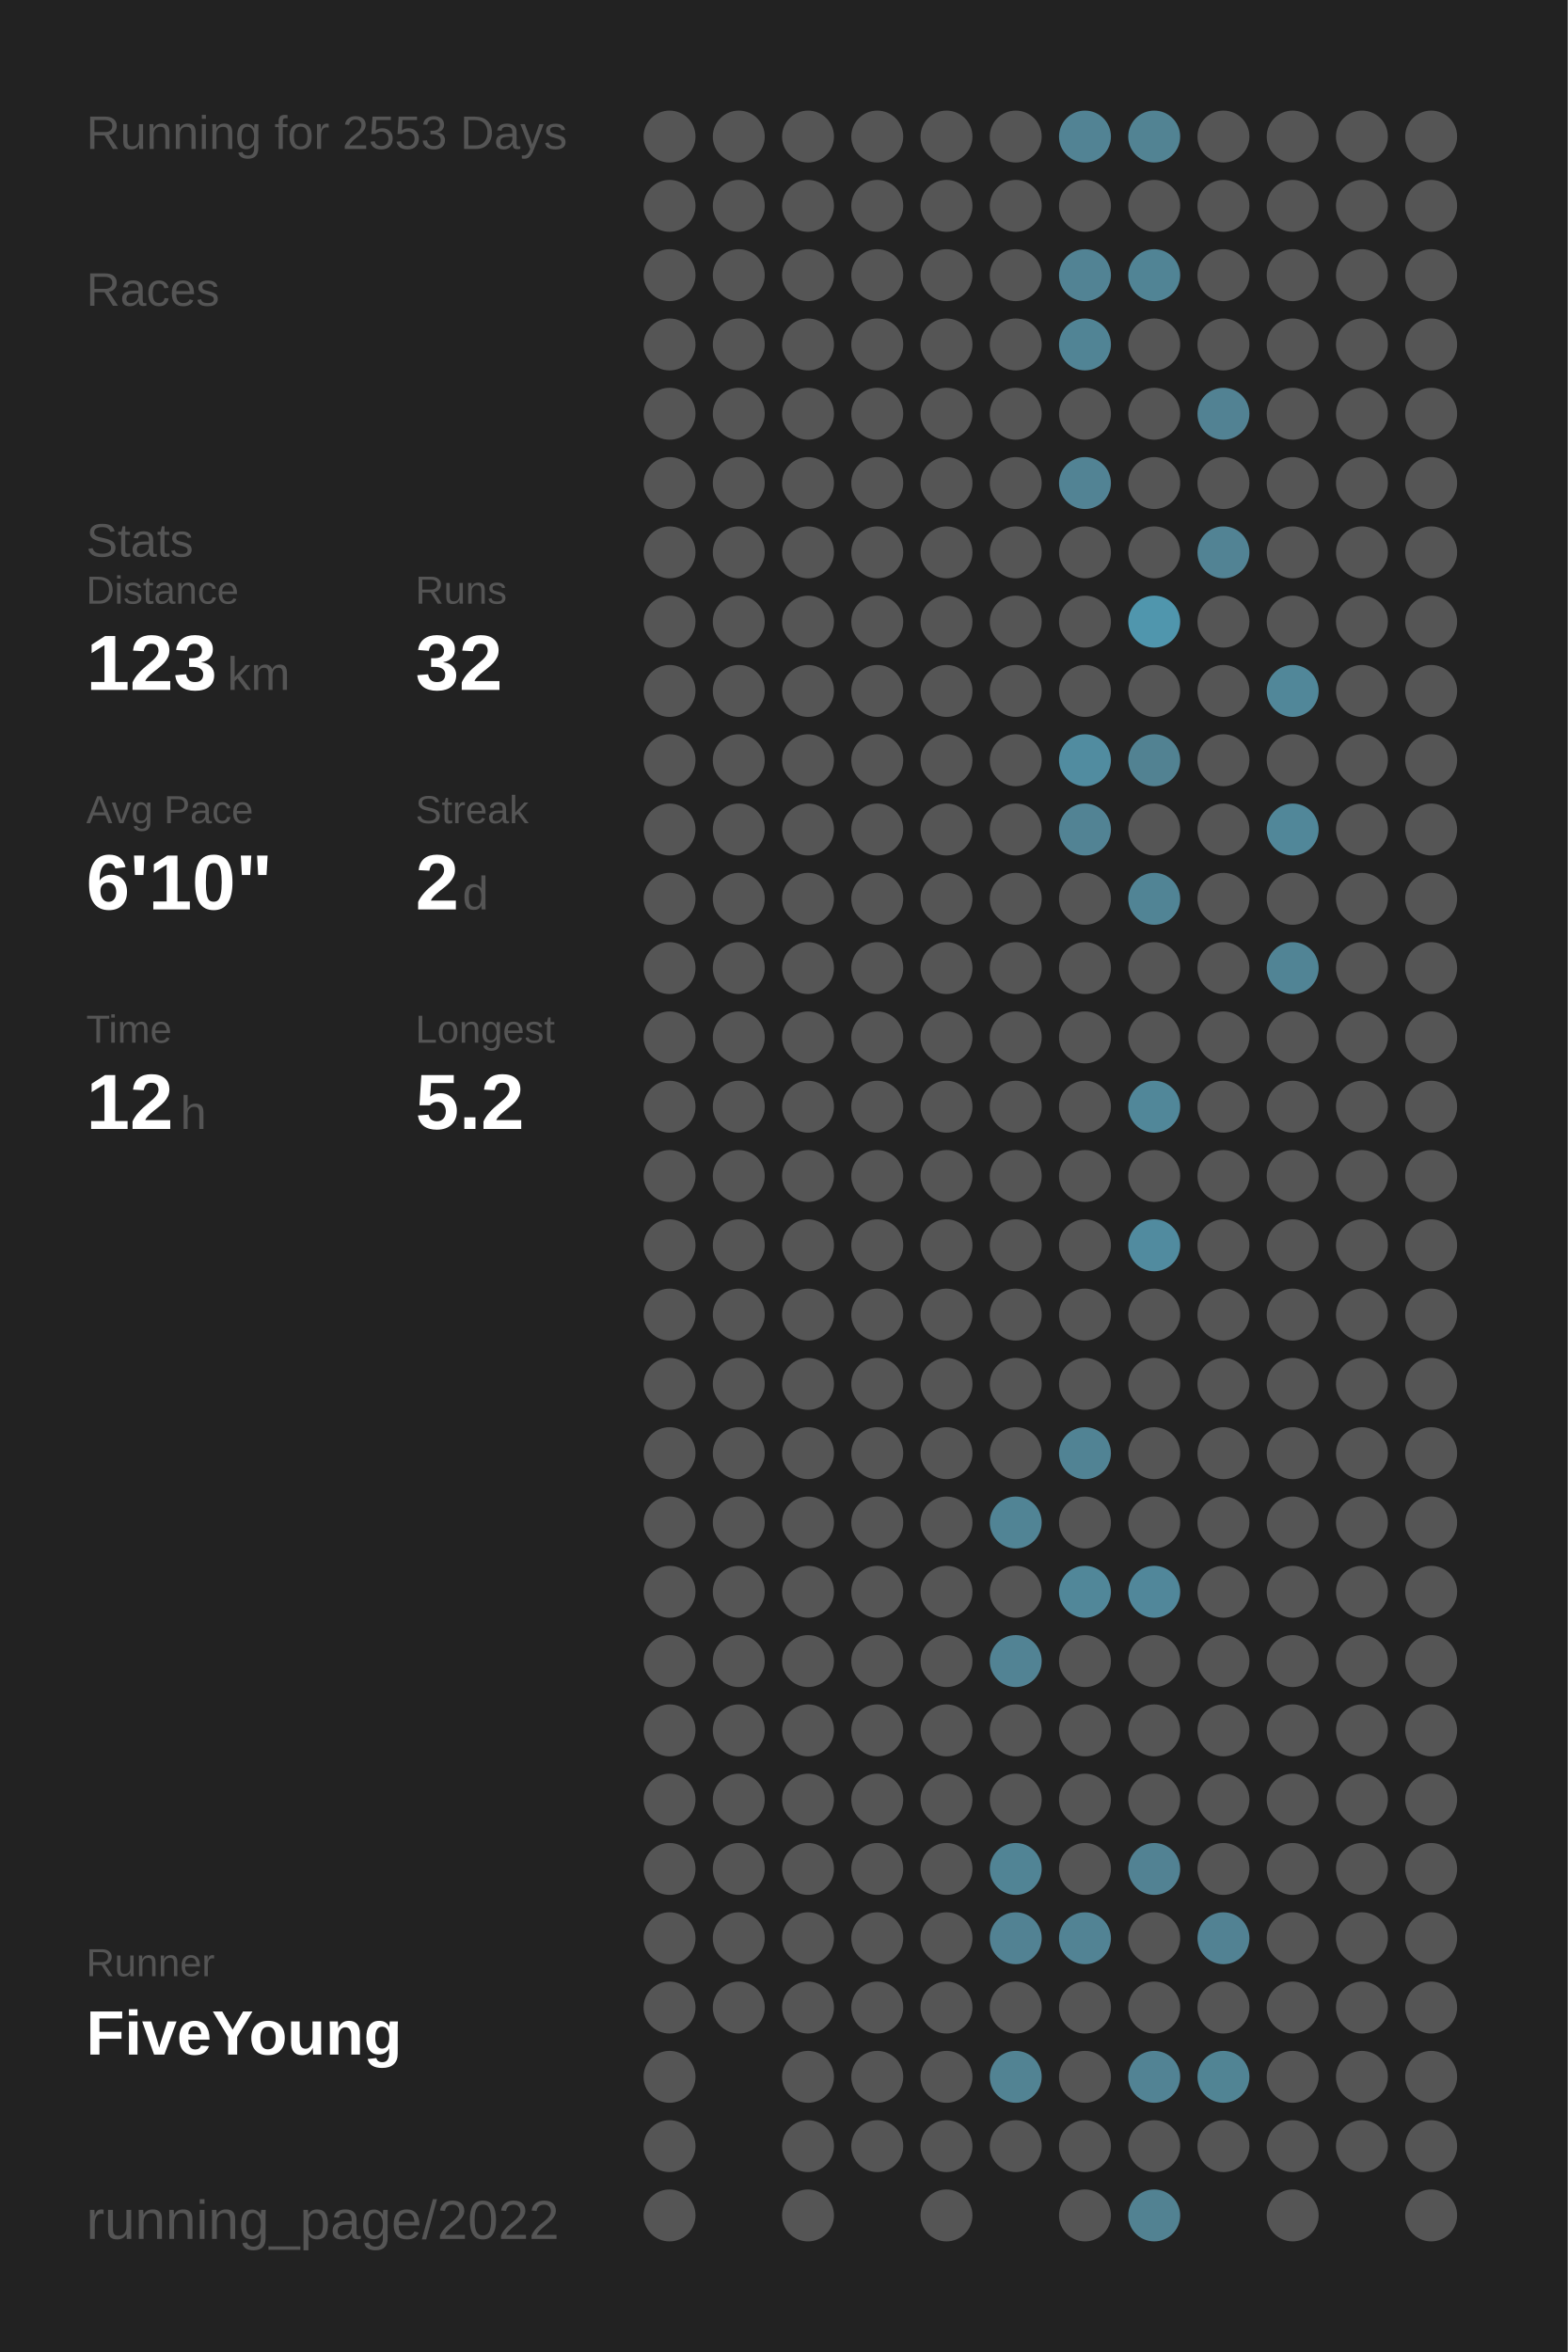
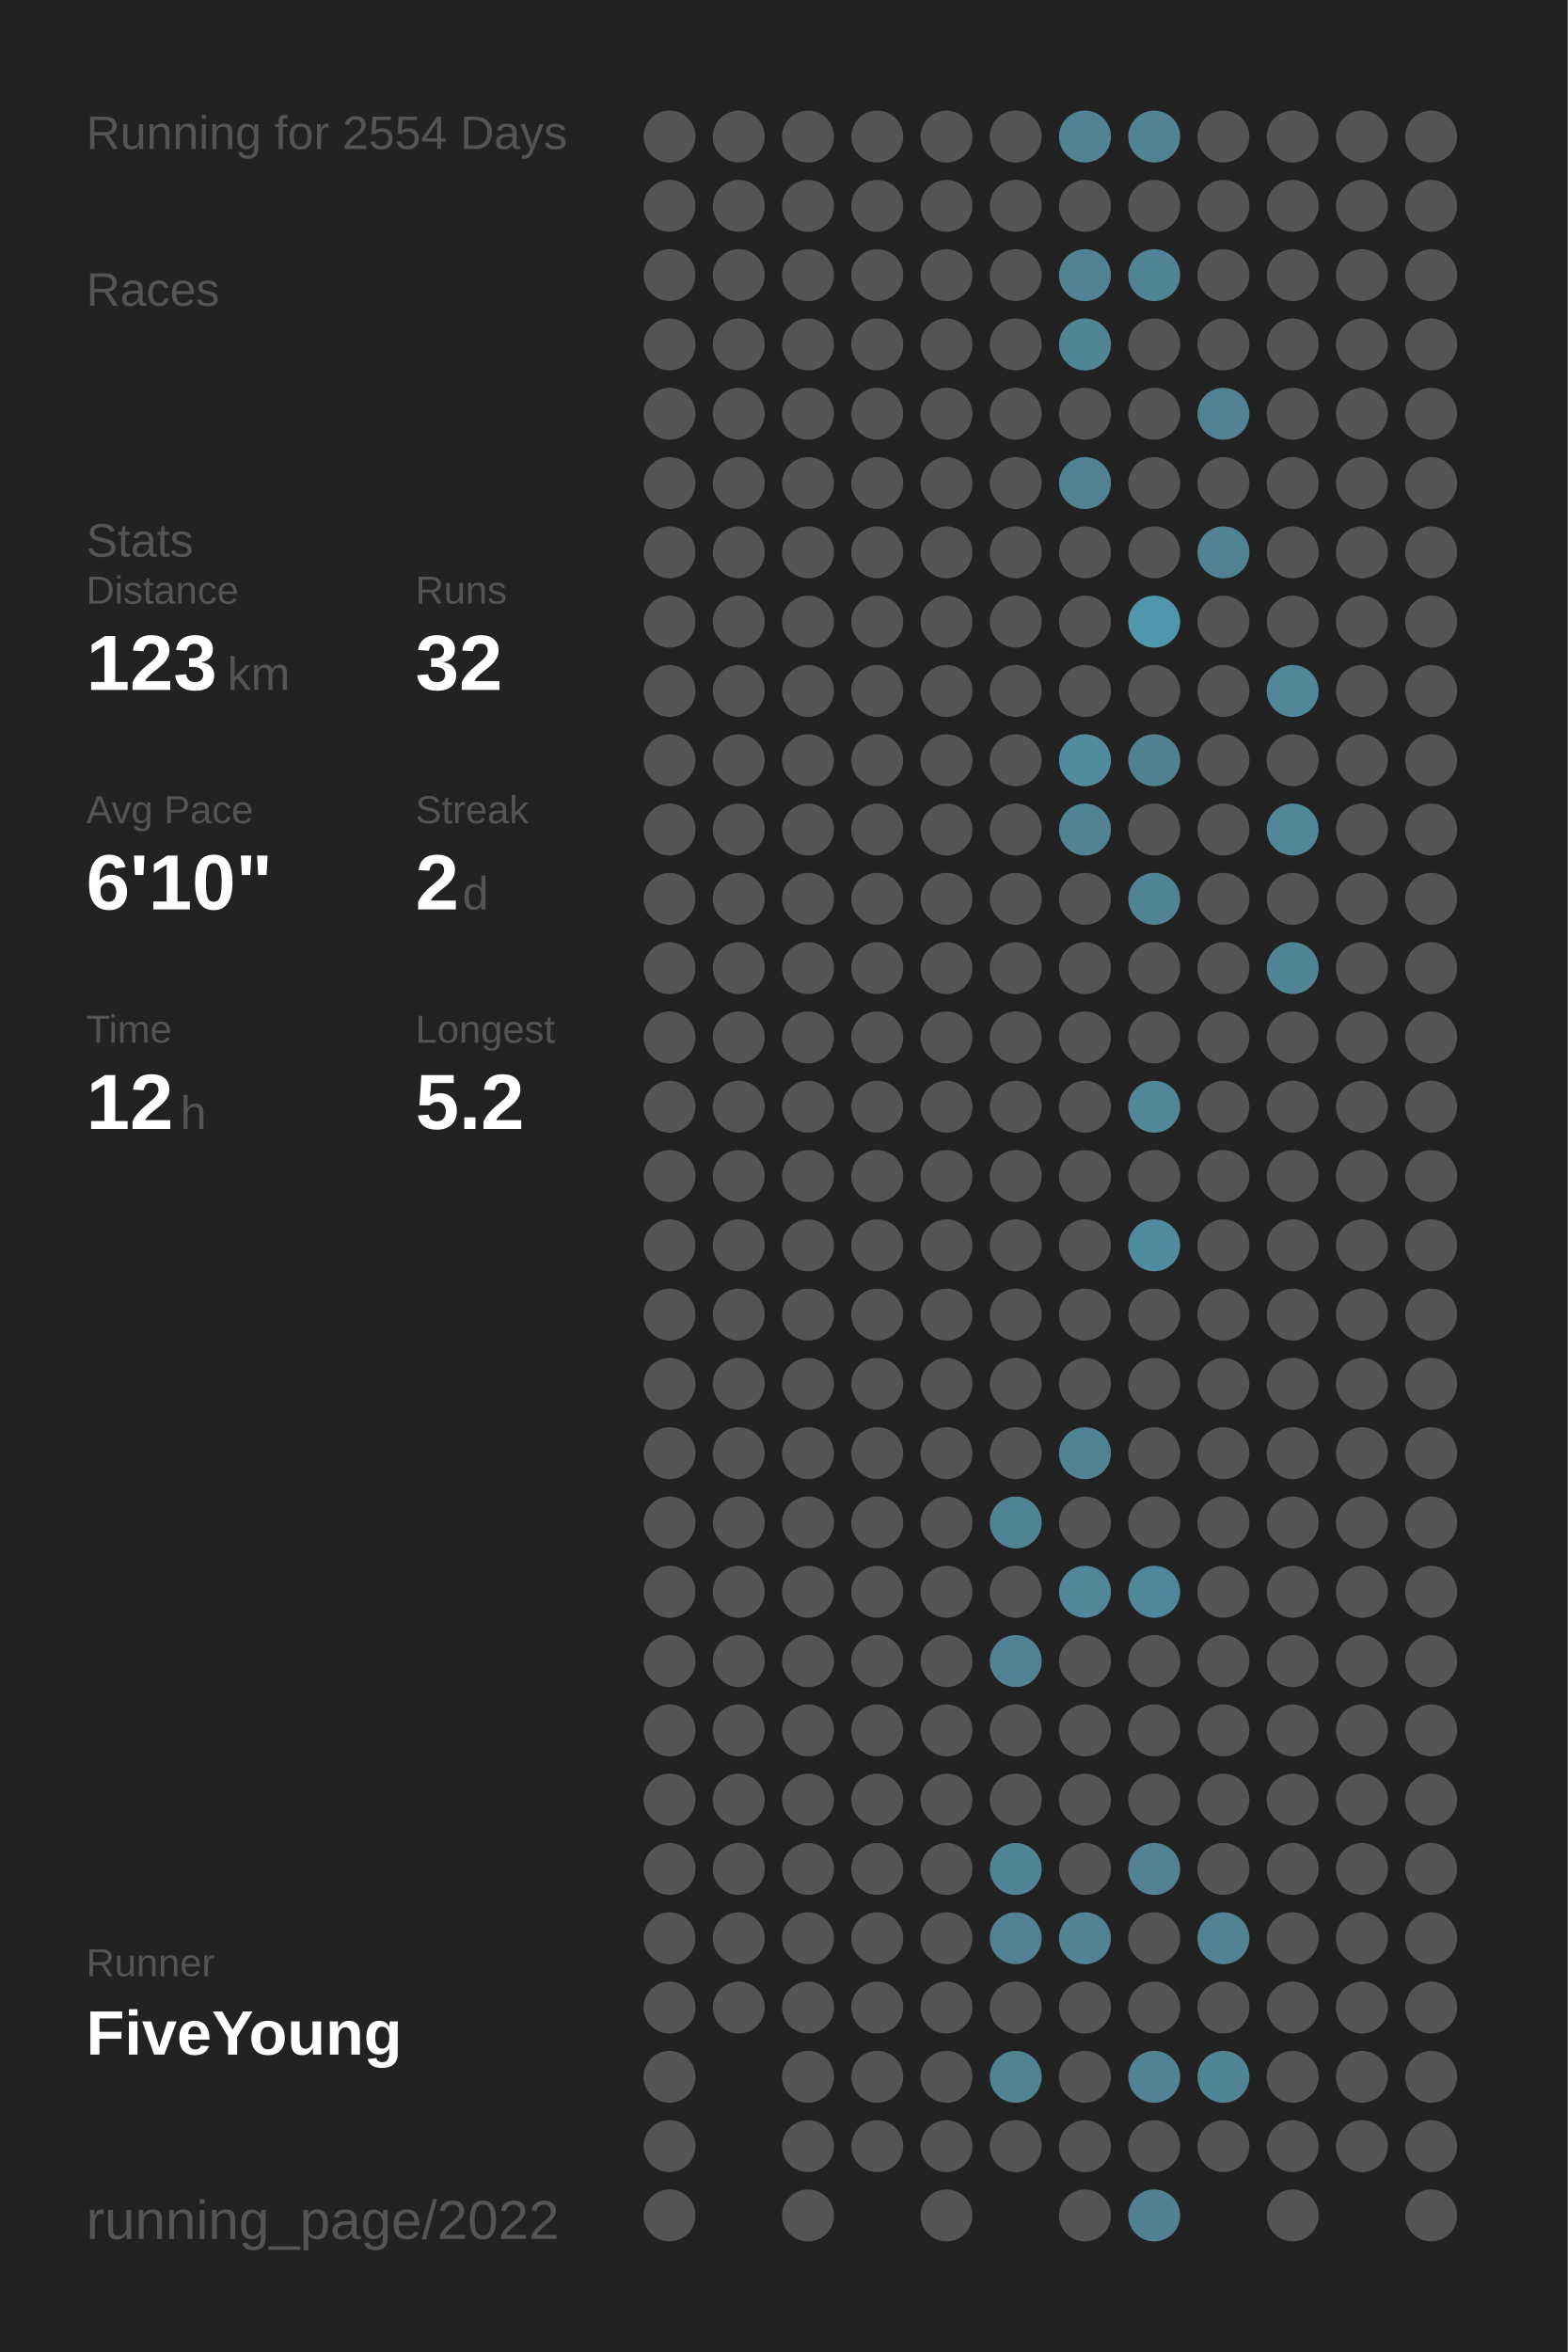
<svg xmlns="http://www.w3.org/2000/svg" baseProfile="full" height="300mm" version="1.1" viewBox="0,0,200,300" width="200mm">
  <defs />
  <rect fill="#222222" height="300" width="200" x="0" y="0" />
-   <text fill="#555555" style="font-size:6px; font-family:Arial;" x="11" y="19">Running for 2553 Days</text>
+   <text fill="#555555" style="font-size:6px; font-family:Arial;" x="11" y="19">Running for 2554 Days</text>
  <text fill="#555555" style="font-size:6px; font-family:Arial;" x="11" y="39">Races</text>
  <text fill="#555555" style="font-size:6px; font-family:Arial;" x="11" y="71">Stats</text>
  <text fill="#555555" style="font-size:5px; font-family:Arial;" x="11" y="77">Distance</text>
  <text fill="#FFFFFF" style="font-size:10px; font-family:Arial; font-weight:bold;" x="11" y="88">123</text>
  <text fill="#555555" style="font-size:6px; font-family:Arial;" x="29" y="88">km</text>
  <text fill="#555555" style="font-size:5px; font-family:Arial;" x="53" y="77">Runs</text>
  <text fill="#FFFFFF" style="font-size:10px; font-family:Arial; font-weight:bold;" x="53" y="88">32</text>
  <text fill="#555555" style="font-size:5px; font-family:Arial;" x="11" y="105">Avg Pace</text>
  <text fill="#FFFFFF" style="font-size:10px; font-family:Arial; font-weight:bold;" x="11" y="116">6'10"</text>
  <text fill="#555555" style="font-size:5px; font-family:Arial;" x="53" y="105">Streak</text>
  <text fill="#FFFFFF" style="font-size:10px; font-family:Arial; font-weight:bold;" x="53" y="116">2</text>
  <text fill="#555555" style="font-size:6px; font-family:Arial;" x="59" y="116">d</text>
  <text fill="#555555" style="font-size:5px; font-family:Arial;" x="11" y="133">Time</text>
  <text fill="#FFFFFF" style="font-size:10px; font-family:Arial; font-weight:bold;" x="11" y="144">12</text>
  <text fill="#555555" style="font-size:6px; font-family:Arial;" x="23" y="144">h</text>
  <text fill="#555555" style="font-size:5px; font-family:Arial;" x="53" y="133">Longest</text>
  <text fill="#FFFFFF" style="font-size:10px; font-family:Arial; font-weight:bold;" x="53" y="144">5.2</text>
  <text fill="#555555" style="font-size:5px; font-family:Arial;" x="11" y="252.065">Runner</text>
  <text fill="#FFFFFF" style="font-size:8px; font-family:Arial; font-weight:bold;" x="11" y="262.065">FiveYoung</text>
  <text fill="#555555" style="font-size:7px; font-family:Arial;" x="11" y="285.581">running_page/2022</text>
  <circle cx="85.417" cy="17.419" fill="#555555" r="3.312" />
  <circle cx="85.417" cy="26.258" fill="#555555" r="3.312" />
  <circle cx="85.417" cy="35.097" fill="#555555" r="3.312" />
  <circle cx="85.417" cy="43.935" fill="#555555" r="3.312" />
  <circle cx="85.417" cy="52.774" fill="#555555" r="3.312" />
  <circle cx="85.417" cy="61.613" fill="#555555" r="3.312" />
  <circle cx="85.417" cy="70.452" fill="#555555" r="3.312" />
  <circle cx="85.417" cy="79.29" fill="#555555" r="3.312" />
  <circle cx="85.417" cy="88.129" fill="#555555" r="3.312" />
  <circle cx="85.417" cy="96.968" fill="#555555" r="3.312" />
  <circle cx="85.417" cy="105.806" fill="#555555" r="3.312" />
  <circle cx="85.417" cy="114.645" fill="#555555" r="3.312" />
  <circle cx="85.417" cy="123.484" fill="#555555" r="3.312" />
  <circle cx="85.417" cy="132.323" fill="#555555" r="3.312" />
  <circle cx="85.417" cy="141.161" fill="#555555" r="3.312" />
  <circle cx="85.417" cy="150" fill="#555555" r="3.312" />
  <circle cx="85.417" cy="158.839" fill="#555555" r="3.312" />
  <circle cx="85.417" cy="167.677" fill="#555555" r="3.312" />
  <circle cx="85.417" cy="176.516" fill="#555555" r="3.312" />
  <circle cx="85.417" cy="185.355" fill="#555555" r="3.312" />
  <circle cx="85.417" cy="194.194" fill="#555555" r="3.312" />
  <circle cx="85.417" cy="203.032" fill="#555555" r="3.312" />
  <circle cx="85.417" cy="211.871" fill="#555555" r="3.312" />
  <circle cx="85.417" cy="220.71" fill="#555555" r="3.312" />
  <circle cx="85.417" cy="229.548" fill="#555555" r="3.312" />
  <circle cx="85.417" cy="238.387" fill="#555555" r="3.312" />
  <circle cx="85.417" cy="247.226" fill="#555555" r="3.312" />
  <circle cx="85.417" cy="256.065" fill="#555555" r="3.312" />
  <circle cx="85.417" cy="264.903" fill="#555555" r="3.312" />
  <circle cx="85.417" cy="273.742" fill="#555555" r="3.312" />
  <circle cx="85.417" cy="282.581" fill="#555555" r="3.312" />
  <circle cx="94.25" cy="17.419" fill="#555555" r="3.312" />
  <circle cx="94.25" cy="26.258" fill="#555555" r="3.312" />
  <circle cx="94.25" cy="35.097" fill="#555555" r="3.312" />
  <circle cx="94.25" cy="43.935" fill="#555555" r="3.312" />
  <circle cx="94.25" cy="52.774" fill="#555555" r="3.312" />
  <circle cx="94.25" cy="61.613" fill="#555555" r="3.312" />
  <circle cx="94.25" cy="70.452" fill="#555555" r="3.312" />
  <circle cx="94.25" cy="79.29" fill="#555555" r="3.312" />
  <circle cx="94.25" cy="88.129" fill="#555555" r="3.312" />
  <circle cx="94.25" cy="96.968" fill="#555555" r="3.312" />
  <circle cx="94.25" cy="105.806" fill="#555555" r="3.312" />
  <circle cx="94.25" cy="114.645" fill="#555555" r="3.312" />
  <circle cx="94.25" cy="123.484" fill="#555555" r="3.312" />
  <circle cx="94.25" cy="132.323" fill="#555555" r="3.312" />
  <circle cx="94.25" cy="141.161" fill="#555555" r="3.312" />
  <circle cx="94.25" cy="150" fill="#555555" r="3.312" />
  <circle cx="94.25" cy="158.839" fill="#555555" r="3.312" />
  <circle cx="94.25" cy="167.677" fill="#555555" r="3.312" />
  <circle cx="94.25" cy="176.516" fill="#555555" r="3.312" />
  <circle cx="94.25" cy="185.355" fill="#555555" r="3.312" />
  <circle cx="94.25" cy="194.194" fill="#555555" r="3.312" />
  <circle cx="94.25" cy="203.032" fill="#555555" r="3.312" />
  <circle cx="94.25" cy="211.871" fill="#555555" r="3.312" />
  <circle cx="94.25" cy="220.71" fill="#555555" r="3.312" />
  <circle cx="94.25" cy="229.548" fill="#555555" r="3.312" />
  <circle cx="94.25" cy="238.387" fill="#555555" r="3.312" />
  <circle cx="94.25" cy="247.226" fill="#555555" r="3.312" />
  <circle cx="94.25" cy="256.065" fill="#555555" r="3.312" />
  <circle cx="103.083" cy="17.419" fill="#555555" r="3.312" />
  <circle cx="103.083" cy="26.258" fill="#555555" r="3.312" />
  <circle cx="103.083" cy="35.097" fill="#555555" r="3.312" />
  <circle cx="103.083" cy="43.935" fill="#555555" r="3.312" />
  <circle cx="103.083" cy="52.774" fill="#555555" r="3.312" />
  <circle cx="103.083" cy="61.613" fill="#555555" r="3.312" />
  <circle cx="103.083" cy="70.452" fill="#555555" r="3.312" />
  <circle cx="103.083" cy="79.29" fill="#555555" r="3.312" />
  <circle cx="103.083" cy="88.129" fill="#555555" r="3.312" />
  <circle cx="103.083" cy="96.968" fill="#555555" r="3.312" />
  <circle cx="103.083" cy="105.806" fill="#555555" r="3.312" />
  <circle cx="103.083" cy="114.645" fill="#555555" r="3.312" />
  <circle cx="103.083" cy="123.484" fill="#555555" r="3.312" />
  <circle cx="103.083" cy="132.323" fill="#555555" r="3.312" />
  <circle cx="103.083" cy="141.161" fill="#555555" r="3.312" />
  <circle cx="103.083" cy="150" fill="#555555" r="3.312" />
  <circle cx="103.083" cy="158.839" fill="#555555" r="3.312" />
  <circle cx="103.083" cy="167.677" fill="#555555" r="3.312" />
  <circle cx="103.083" cy="176.516" fill="#555555" r="3.312" />
  <circle cx="103.083" cy="185.355" fill="#555555" r="3.312" />
  <circle cx="103.083" cy="194.194" fill="#555555" r="3.312" />
  <circle cx="103.083" cy="203.032" fill="#555555" r="3.312" />
  <circle cx="103.083" cy="211.871" fill="#555555" r="3.312" />
  <circle cx="103.083" cy="220.71" fill="#555555" r="3.312" />
  <circle cx="103.083" cy="229.548" fill="#555555" r="3.312" />
  <circle cx="103.083" cy="238.387" fill="#555555" r="3.312" />
  <circle cx="103.083" cy="247.226" fill="#555555" r="3.312" />
  <circle cx="103.083" cy="256.065" fill="#555555" r="3.312" />
  <circle cx="103.083" cy="264.903" fill="#555555" r="3.312" />
  <circle cx="103.083" cy="273.742" fill="#555555" r="3.312" />
  <circle cx="103.083" cy="282.581" fill="#555555" r="3.312" />
  <circle cx="111.917" cy="17.419" fill="#555555" r="3.312" />
  <circle cx="111.917" cy="26.258" fill="#555555" r="3.312" />
  <circle cx="111.917" cy="35.097" fill="#555555" r="3.312" />
  <circle cx="111.917" cy="43.935" fill="#555555" r="3.312" />
  <circle cx="111.917" cy="52.774" fill="#555555" r="3.312" />
  <circle cx="111.917" cy="61.613" fill="#555555" r="3.312" />
  <circle cx="111.917" cy="70.452" fill="#555555" r="3.312" />
  <circle cx="111.917" cy="79.29" fill="#555555" r="3.312" />
  <circle cx="111.917" cy="88.129" fill="#555555" r="3.312" />
  <circle cx="111.917" cy="96.968" fill="#555555" r="3.312" />
  <circle cx="111.917" cy="105.806" fill="#555555" r="3.312" />
  <circle cx="111.917" cy="114.645" fill="#555555" r="3.312" />
  <circle cx="111.917" cy="123.484" fill="#555555" r="3.312" />
  <circle cx="111.917" cy="132.323" fill="#555555" r="3.312" />
  <circle cx="111.917" cy="141.161" fill="#555555" r="3.312" />
  <circle cx="111.917" cy="150" fill="#555555" r="3.312" />
  <circle cx="111.917" cy="158.839" fill="#555555" r="3.312" />
  <circle cx="111.917" cy="167.677" fill="#555555" r="3.312" />
  <circle cx="111.917" cy="176.516" fill="#555555" r="3.312" />
  <circle cx="111.917" cy="185.355" fill="#555555" r="3.312" />
  <circle cx="111.917" cy="194.194" fill="#555555" r="3.312" />
  <circle cx="111.917" cy="203.032" fill="#555555" r="3.312" />
  <circle cx="111.917" cy="211.871" fill="#555555" r="3.312" />
  <circle cx="111.917" cy="220.71" fill="#555555" r="3.312" />
  <circle cx="111.917" cy="229.548" fill="#555555" r="3.312" />
  <circle cx="111.917" cy="238.387" fill="#555555" r="3.312" />
  <circle cx="111.917" cy="247.226" fill="#555555" r="3.312" />
  <circle cx="111.917" cy="256.065" fill="#555555" r="3.312" />
  <circle cx="111.917" cy="264.903" fill="#555555" r="3.312" />
  <circle cx="111.917" cy="273.742" fill="#555555" r="3.312" />
  <circle cx="120.75" cy="17.419" fill="#555555" r="3.312" />
  <circle cx="120.75" cy="26.258" fill="#555555" r="3.312" />
  <circle cx="120.75" cy="35.097" fill="#555555" r="3.312" />
  <circle cx="120.75" cy="43.935" fill="#555555" r="3.312" />
  <circle cx="120.75" cy="52.774" fill="#555555" r="3.312" />
  <circle cx="120.75" cy="61.613" fill="#555555" r="3.312" />
  <circle cx="120.75" cy="70.452" fill="#555555" r="3.312" />
  <circle cx="120.75" cy="79.29" fill="#555555" r="3.312" />
  <circle cx="120.75" cy="88.129" fill="#555555" r="3.312" />
  <circle cx="120.75" cy="96.968" fill="#555555" r="3.312" />
  <circle cx="120.75" cy="105.806" fill="#555555" r="3.312" />
  <circle cx="120.75" cy="114.645" fill="#555555" r="3.312" />
  <circle cx="120.75" cy="123.484" fill="#555555" r="3.312" />
  <circle cx="120.75" cy="132.323" fill="#555555" r="3.312" />
  <circle cx="120.75" cy="141.161" fill="#555555" r="3.312" />
  <circle cx="120.75" cy="150" fill="#555555" r="3.312" />
  <circle cx="120.75" cy="158.839" fill="#555555" r="3.312" />
  <circle cx="120.75" cy="167.677" fill="#555555" r="3.312" />
  <circle cx="120.75" cy="176.516" fill="#555555" r="3.312" />
  <circle cx="120.75" cy="185.355" fill="#555555" r="3.312" />
  <circle cx="120.75" cy="194.194" fill="#555555" r="3.312" />
  <circle cx="120.75" cy="203.032" fill="#555555" r="3.312" />
  <circle cx="120.75" cy="211.871" fill="#555555" r="3.312" />
  <circle cx="120.75" cy="220.71" fill="#555555" r="3.312" />
  <circle cx="120.75" cy="229.548" fill="#555555" r="3.312" />
  <circle cx="120.75" cy="238.387" fill="#555555" r="3.312" />
  <circle cx="120.75" cy="247.226" fill="#555555" r="3.312" />
  <circle cx="120.75" cy="256.065" fill="#555555" r="3.312" />
  <circle cx="120.75" cy="264.903" fill="#555555" r="3.312" />
  <circle cx="120.75" cy="273.742" fill="#555555" r="3.312" />
  <circle cx="120.75" cy="282.581" fill="#555555" r="3.312" />
  <circle cx="129.583" cy="17.419" fill="#555555" r="3.312" />
  <circle cx="129.583" cy="26.258" fill="#555555" r="3.312" />
  <circle cx="129.583" cy="35.097" fill="#555555" r="3.312" />
  <circle cx="129.583" cy="43.935" fill="#555555" r="3.312" />
  <circle cx="129.583" cy="52.774" fill="#555555" r="3.312" />
  <circle cx="129.583" cy="61.613" fill="#555555" r="3.312" />
  <circle cx="129.583" cy="70.452" fill="#555555" r="3.312" />
  <circle cx="129.583" cy="79.29" fill="#555555" r="3.312" />
  <circle cx="129.583" cy="88.129" fill="#555555" r="3.312" />
  <circle cx="129.583" cy="96.968" fill="#555555" r="3.312" />
  <circle cx="129.583" cy="105.806" fill="#555555" r="3.312" />
  <circle cx="129.583" cy="114.645" fill="#555555" r="3.312" />
  <circle cx="129.583" cy="123.484" fill="#555555" r="3.312" />
  <circle cx="129.583" cy="132.323" fill="#555555" r="3.312" />
  <circle cx="129.583" cy="141.161" fill="#555555" r="3.312" />
  <circle cx="129.583" cy="150" fill="#555555" r="3.312" />
  <circle cx="129.583" cy="158.839" fill="#555555" r="3.312" />
  <circle cx="129.583" cy="167.677" fill="#555555" r="3.312" />
  <circle cx="129.583" cy="176.516" fill="#555555" r="3.312" />
  <circle cx="129.583" cy="185.355" fill="#555555" r="3.312" />
  <circle cx="129.583" cy="194.194" fill="#518495" r="3.312" />
  <circle cx="129.583" cy="203.032" fill="#555555" r="3.312" />
  <circle cx="129.583" cy="211.871" fill="#528394" r="3.312" />
  <circle cx="129.583" cy="220.71" fill="#555555" r="3.312" />
  <circle cx="129.583" cy="229.548" fill="#555555" r="3.312" />
  <circle cx="129.583" cy="238.387" fill="#518495" r="3.312" />
  <circle cx="129.583" cy="247.226" fill="#528293" r="3.312" />
  <circle cx="129.583" cy="256.065" fill="#555555" r="3.312" />
  <circle cx="129.583" cy="264.903" fill="#528393" r="3.312" />
  <circle cx="129.583" cy="273.742" fill="#555555" r="3.312" />
  <circle cx="138.417" cy="17.419" fill="#528394" r="3.312" />
  <circle cx="138.417" cy="26.258" fill="#555555" r="3.312" />
  <circle cx="138.417" cy="35.097" fill="#528394" r="3.312" />
  <circle cx="138.417" cy="43.935" fill="#518495" r="3.312" />
  <circle cx="138.417" cy="52.774" fill="#555555" r="3.312" />
  <circle cx="138.417" cy="61.613" fill="#528394" r="3.312" />
  <circle cx="138.417" cy="70.452" fill="#555555" r="3.312" />
  <circle cx="138.417" cy="79.29" fill="#555555" r="3.312" />
  <circle cx="138.417" cy="88.129" fill="#555555" r="3.312" />
  <circle cx="138.417" cy="96.968" fill="#518ca0" r="3.312" />
  <circle cx="138.417" cy="105.806" fill="#528394" r="3.312" />
  <circle cx="138.417" cy="114.645" fill="#555555" r="3.312" />
  <circle cx="138.417" cy="123.484" fill="#555555" r="3.312" />
  <circle cx="138.417" cy="132.323" fill="#555555" r="3.312" />
  <circle cx="138.417" cy="141.161" fill="#555555" r="3.312" />
  <circle cx="138.417" cy="150" fill="#555555" r="3.312" />
  <circle cx="138.417" cy="158.839" fill="#555555" r="3.312" />
  <circle cx="138.417" cy="167.677" fill="#555555" r="3.312" />
  <circle cx="138.417" cy="176.516" fill="#555555" r="3.312" />
  <circle cx="138.417" cy="185.355" fill="#518394" r="3.312" />
  <circle cx="138.417" cy="194.194" fill="#555555" r="3.312" />
  <circle cx="138.417" cy="203.032" fill="#518799" r="3.312" />
  <circle cx="138.417" cy="211.871" fill="#555555" r="3.312" />
  <circle cx="138.417" cy="220.71" fill="#555555" r="3.312" />
  <circle cx="138.417" cy="229.548" fill="#555555" r="3.312" />
  <circle cx="138.417" cy="238.387" fill="#555555" r="3.312" />
  <circle cx="138.417" cy="247.226" fill="#528394" r="3.312" />
  <circle cx="138.417" cy="256.065" fill="#555555" r="3.312" />
  <circle cx="138.417" cy="264.903" fill="#555555" r="3.312" />
  <circle cx="138.417" cy="273.742" fill="#555555" r="3.312" />
  <circle cx="138.417" cy="282.581" fill="#555555" r="3.312" />
  <circle cx="147.25" cy="17.419" fill="#528393" r="3.312" />
  <circle cx="147.25" cy="26.258" fill="#555555" r="3.312" />
  <circle cx="147.25" cy="35.097" fill="#518495" r="3.312" />
  <circle cx="147.25" cy="43.935" fill="#555555" r="3.312" />
  <circle cx="147.25" cy="52.774" fill="#555555" r="3.312" />
  <circle cx="147.25" cy="61.613" fill="#555555" r="3.312" />
  <circle cx="147.25" cy="70.452" fill="#555555" r="3.312" />
  <circle cx="147.25" cy="79.29" fill="#5096ad" r="3.312" />
  <circle cx="147.25" cy="88.129" fill="#555555" r="3.312" />
  <circle cx="147.25" cy="96.968" fill="#528292" r="3.312" />
  <circle cx="147.25" cy="105.806" fill="#555555" r="3.312" />
  <circle cx="147.25" cy="114.645" fill="#518495" r="3.312" />
  <circle cx="147.25" cy="123.484" fill="#555555" r="3.312" />
  <circle cx="147.25" cy="132.323" fill="#555555" r="3.312" />
  <circle cx="147.25" cy="141.161" fill="#518799" r="3.312" />
  <circle cx="147.25" cy="150" fill="#555555" r="3.312" />
  <circle cx="147.25" cy="158.839" fill="#518b9f" r="3.312" />
  <circle cx="147.25" cy="167.677" fill="#555555" r="3.312" />
  <circle cx="147.25" cy="176.516" fill="#555555" r="3.312" />
  <circle cx="147.25" cy="185.355" fill="#555555" r="3.312" />
  <circle cx="147.25" cy="194.194" fill="#555555" r="3.312" />
  <circle cx="147.25" cy="203.032" fill="#51879a" r="3.312" />
  <circle cx="147.25" cy="211.871" fill="#555555" r="3.312" />
  <circle cx="147.25" cy="220.71" fill="#555555" r="3.312" />
  <circle cx="147.25" cy="229.548" fill="#555555" r="3.312" />
  <circle cx="147.25" cy="238.387" fill="#528293" r="3.312" />
  <circle cx="147.25" cy="247.226" fill="#555555" r="3.312" />
  <circle cx="147.25" cy="256.065" fill="#555555" r="3.312" />
  <circle cx="147.25" cy="264.903" fill="#528394" r="3.312" />
  <circle cx="147.25" cy="273.742" fill="#555555" r="3.312" />
  <circle cx="147.25" cy="282.581" fill="#528292" r="3.312" />
  <circle cx="156.083" cy="17.419" fill="#555555" r="3.312" />
  <circle cx="156.083" cy="26.258" fill="#555555" r="3.312" />
  <circle cx="156.083" cy="35.097" fill="#555555" r="3.312" />
  <circle cx="156.083" cy="43.935" fill="#555555" r="3.312" />
  <circle cx="156.083" cy="52.774" fill="#528293" r="3.312" />
  <circle cx="156.083" cy="61.613" fill="#555555" r="3.312" />
  <circle cx="156.083" cy="70.452" fill="#528394" r="3.312" />
  <circle cx="156.083" cy="79.29" fill="#555555" r="3.312" />
  <circle cx="156.083" cy="88.129" fill="#555555" r="3.312" />
  <circle cx="156.083" cy="96.968" fill="#555555" r="3.312" />
  <circle cx="156.083" cy="105.806" fill="#555555" r="3.312" />
  <circle cx="156.083" cy="114.645" fill="#555555" r="3.312" />
  <circle cx="156.083" cy="123.484" fill="#555555" r="3.312" />
  <circle cx="156.083" cy="132.323" fill="#555555" r="3.312" />
  <circle cx="156.083" cy="141.161" fill="#555555" r="3.312" />
  <circle cx="156.083" cy="150" fill="#555555" r="3.312" />
  <circle cx="156.083" cy="158.839" fill="#555555" r="3.312" />
  <circle cx="156.083" cy="167.677" fill="#555555" r="3.312" />
  <circle cx="156.083" cy="176.516" fill="#555555" r="3.312" />
  <circle cx="156.083" cy="185.355" fill="#555555" r="3.312" />
  <circle cx="156.083" cy="194.194" fill="#555555" r="3.312" />
  <circle cx="156.083" cy="203.032" fill="#555555" r="3.312" />
  <circle cx="156.083" cy="211.871" fill="#555555" r="3.312" />
  <circle cx="156.083" cy="220.71" fill="#555555" r="3.312" />
  <circle cx="156.083" cy="229.548" fill="#555555" r="3.312" />
  <circle cx="156.083" cy="238.387" fill="#555555" r="3.312" />
  <circle cx="156.083" cy="247.226" fill="#528293" r="3.312" />
  <circle cx="156.083" cy="256.065" fill="#555555" r="3.312" />
  <circle cx="156.083" cy="264.903" fill="#518494" r="3.312" />
  <circle cx="156.083" cy="273.742" fill="#555555" r="3.312" />
  <circle cx="164.917" cy="17.419" fill="#555555" r="3.312" />
  <circle cx="164.917" cy="26.258" fill="#555555" r="3.312" />
  <circle cx="164.917" cy="35.097" fill="#555555" r="3.312" />
  <circle cx="164.917" cy="43.935" fill="#555555" r="3.312" />
  <circle cx="164.917" cy="52.774" fill="#555555" r="3.312" />
  <circle cx="164.917" cy="61.613" fill="#555555" r="3.312" />
  <circle cx="164.917" cy="70.452" fill="#555555" r="3.312" />
  <circle cx="164.917" cy="79.29" fill="#555555" r="3.312" />
  <circle cx="164.917" cy="88.129" fill="#518799" r="3.312" />
  <circle cx="164.917" cy="96.968" fill="#555555" r="3.312" />
  <circle cx="164.917" cy="105.806" fill="#518799" r="3.312" />
  <circle cx="164.917" cy="114.645" fill="#555555" r="3.312" />
  <circle cx="164.917" cy="123.484" fill="#518495" r="3.312" />
  <circle cx="164.917" cy="132.323" fill="#555555" r="3.312" />
  <circle cx="164.917" cy="141.161" fill="#555555" r="3.312" />
  <circle cx="164.917" cy="150" fill="#555555" r="3.312" />
  <circle cx="164.917" cy="158.839" fill="#555555" r="3.312" />
  <circle cx="164.917" cy="167.677" fill="#555555" r="3.312" />
  <circle cx="164.917" cy="176.516" fill="#555555" r="3.312" />
  <circle cx="164.917" cy="185.355" fill="#555555" r="3.312" />
  <circle cx="164.917" cy="194.194" fill="#555555" r="3.312" />
  <circle cx="164.917" cy="203.032" fill="#555555" r="3.312" />
  <circle cx="164.917" cy="211.871" fill="#555555" r="3.312" />
  <circle cx="164.917" cy="220.71" fill="#555555" r="3.312" />
  <circle cx="164.917" cy="229.548" fill="#555555" r="3.312" />
  <circle cx="164.917" cy="238.387" fill="#555555" r="3.312" />
  <circle cx="164.917" cy="247.226" fill="#555555" r="3.312" />
  <circle cx="164.917" cy="256.065" fill="#555555" r="3.312" />
  <circle cx="164.917" cy="264.903" fill="#555555" r="3.312" />
  <circle cx="164.917" cy="273.742" fill="#555555" r="3.312" />
  <circle cx="164.917" cy="282.581" fill="#555555" r="3.312" />
  <circle cx="173.75" cy="17.419" fill="#555555" r="3.312" />
  <circle cx="173.75" cy="26.258" fill="#555555" r="3.312" />
  <circle cx="173.75" cy="35.097" fill="#555555" r="3.312" />
  <circle cx="173.75" cy="43.935" fill="#555555" r="3.312" />
  <circle cx="173.75" cy="52.774" fill="#555555" r="3.312" />
  <circle cx="173.75" cy="61.613" fill="#555555" r="3.312" />
  <circle cx="173.75" cy="70.452" fill="#555555" r="3.312" />
  <circle cx="173.75" cy="79.29" fill="#555555" r="3.312" />
  <circle cx="173.75" cy="88.129" fill="#555555" r="3.312" />
  <circle cx="173.75" cy="96.968" fill="#555555" r="3.312" />
  <circle cx="173.75" cy="105.806" fill="#555555" r="3.312" />
  <circle cx="173.75" cy="114.645" fill="#555555" r="3.312" />
  <circle cx="173.75" cy="123.484" fill="#555555" r="3.312" />
  <circle cx="173.75" cy="132.323" fill="#555555" r="3.312" />
  <circle cx="173.75" cy="141.161" fill="#555555" r="3.312" />
  <circle cx="173.75" cy="150" fill="#555555" r="3.312" />
  <circle cx="173.75" cy="158.839" fill="#555555" r="3.312" />
  <circle cx="173.75" cy="167.677" fill="#555555" r="3.312" />
  <circle cx="173.75" cy="176.516" fill="#555555" r="3.312" />
  <circle cx="173.75" cy="185.355" fill="#555555" r="3.312" />
  <circle cx="173.75" cy="194.194" fill="#555555" r="3.312" />
  <circle cx="173.75" cy="203.032" fill="#555555" r="3.312" />
  <circle cx="173.75" cy="211.871" fill="#555555" r="3.312" />
  <circle cx="173.75" cy="220.71" fill="#555555" r="3.312" />
  <circle cx="173.75" cy="229.548" fill="#555555" r="3.312" />
  <circle cx="173.75" cy="238.387" fill="#555555" r="3.312" />
  <circle cx="173.75" cy="247.226" fill="#555555" r="3.312" />
  <circle cx="173.75" cy="256.065" fill="#555555" r="3.312" />
  <circle cx="173.75" cy="264.903" fill="#555555" r="3.312" />
  <circle cx="173.75" cy="273.742" fill="#555555" r="3.312" />
  <circle cx="182.583" cy="17.419" fill="#555555" r="3.312" />
  <circle cx="182.583" cy="26.258" fill="#555555" r="3.312" />
  <circle cx="182.583" cy="35.097" fill="#555555" r="3.312" />
  <circle cx="182.583" cy="43.935" fill="#555555" r="3.312" />
  <circle cx="182.583" cy="52.774" fill="#555555" r="3.312" />
  <circle cx="182.583" cy="61.613" fill="#555555" r="3.312" />
  <circle cx="182.583" cy="70.452" fill="#555555" r="3.312" />
  <circle cx="182.583" cy="79.29" fill="#555555" r="3.312" />
  <circle cx="182.583" cy="88.129" fill="#555555" r="3.312" />
  <circle cx="182.583" cy="96.968" fill="#555555" r="3.312" />
  <circle cx="182.583" cy="105.806" fill="#555555" r="3.312" />
  <circle cx="182.583" cy="114.645" fill="#555555" r="3.312" />
  <circle cx="182.583" cy="123.484" fill="#555555" r="3.312" />
  <circle cx="182.583" cy="132.323" fill="#555555" r="3.312" />
  <circle cx="182.583" cy="141.161" fill="#555555" r="3.312" />
  <circle cx="182.583" cy="150" fill="#555555" r="3.312" />
  <circle cx="182.583" cy="158.839" fill="#555555" r="3.312" />
  <circle cx="182.583" cy="167.677" fill="#555555" r="3.312" />
  <circle cx="182.583" cy="176.516" fill="#555555" r="3.312" />
  <circle cx="182.583" cy="185.355" fill="#555555" r="3.312" />
  <circle cx="182.583" cy="194.194" fill="#555555" r="3.312" />
  <circle cx="182.583" cy="203.032" fill="#555555" r="3.312" />
  <circle cx="182.583" cy="211.871" fill="#555555" r="3.312" />
  <circle cx="182.583" cy="220.71" fill="#555555" r="3.312" />
  <circle cx="182.583" cy="229.548" fill="#555555" r="3.312" />
  <circle cx="182.583" cy="238.387" fill="#555555" r="3.312" />
  <circle cx="182.583" cy="247.226" fill="#555555" r="3.312" />
  <circle cx="182.583" cy="256.065" fill="#555555" r="3.312" />
  <circle cx="182.583" cy="264.903" fill="#555555" r="3.312" />
  <circle cx="182.583" cy="273.742" fill="#555555" r="3.312" />
  <circle cx="182.583" cy="282.581" fill="#555555" r="3.312" />
</svg>
